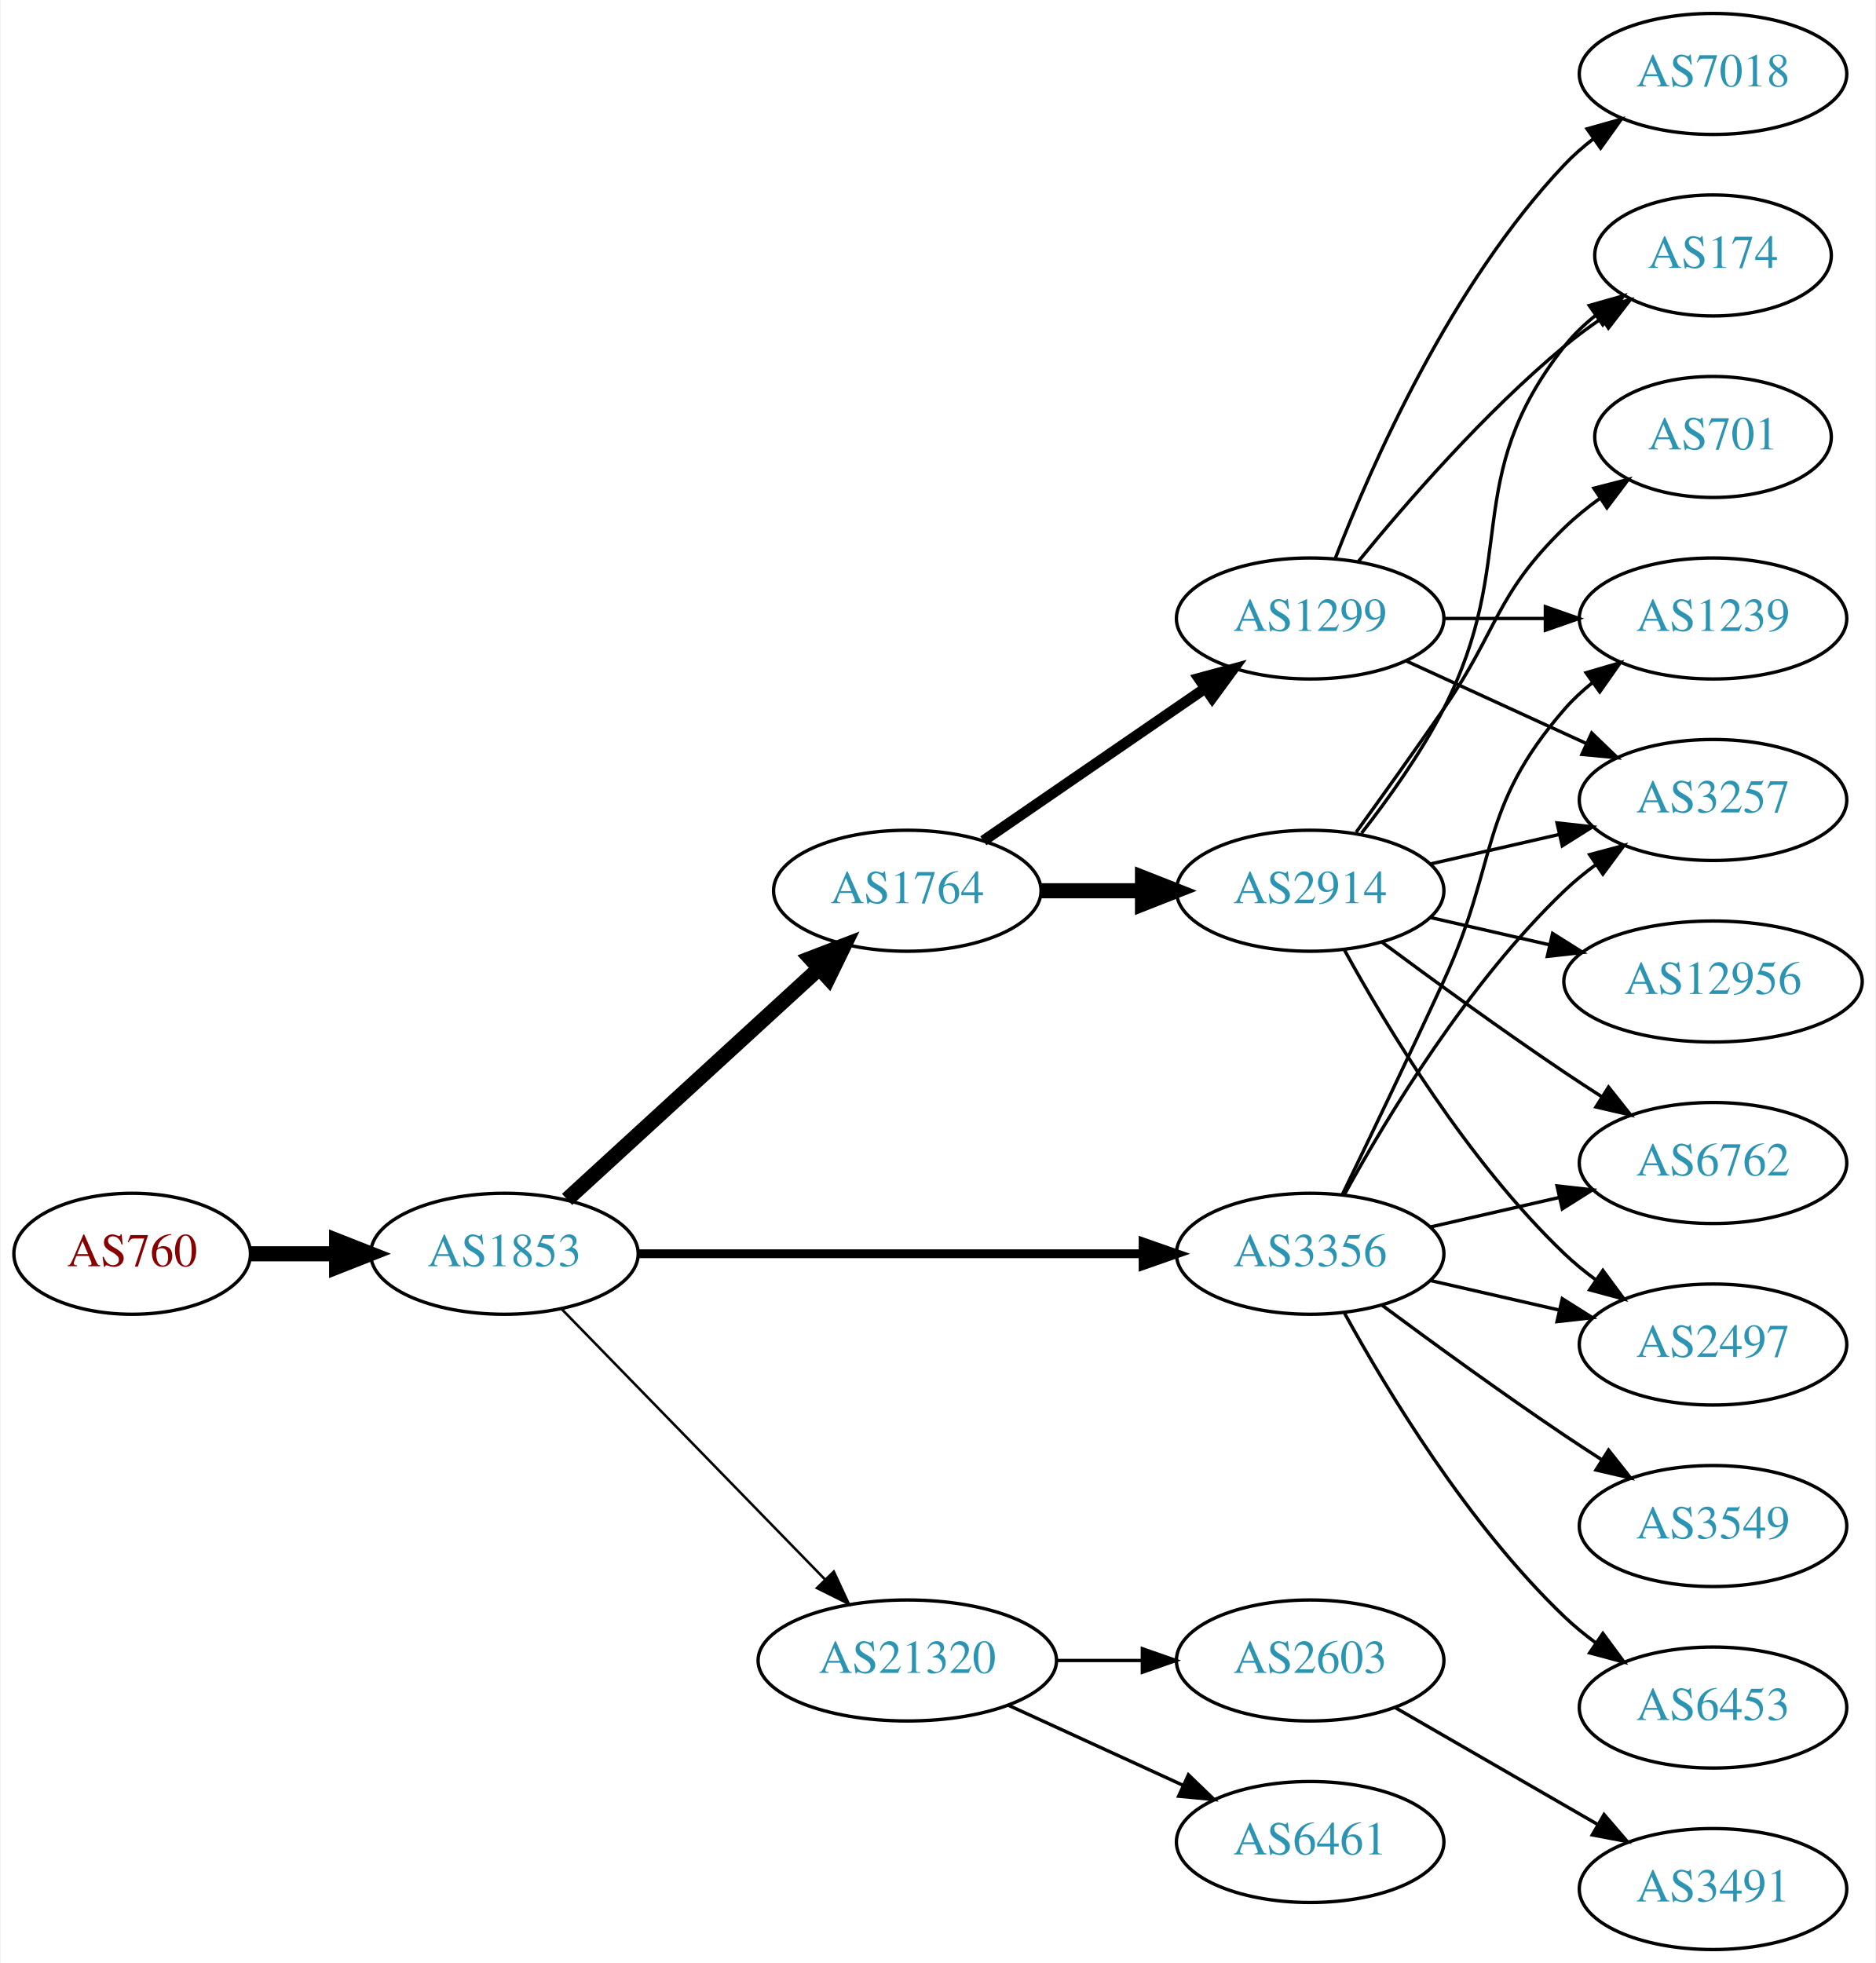
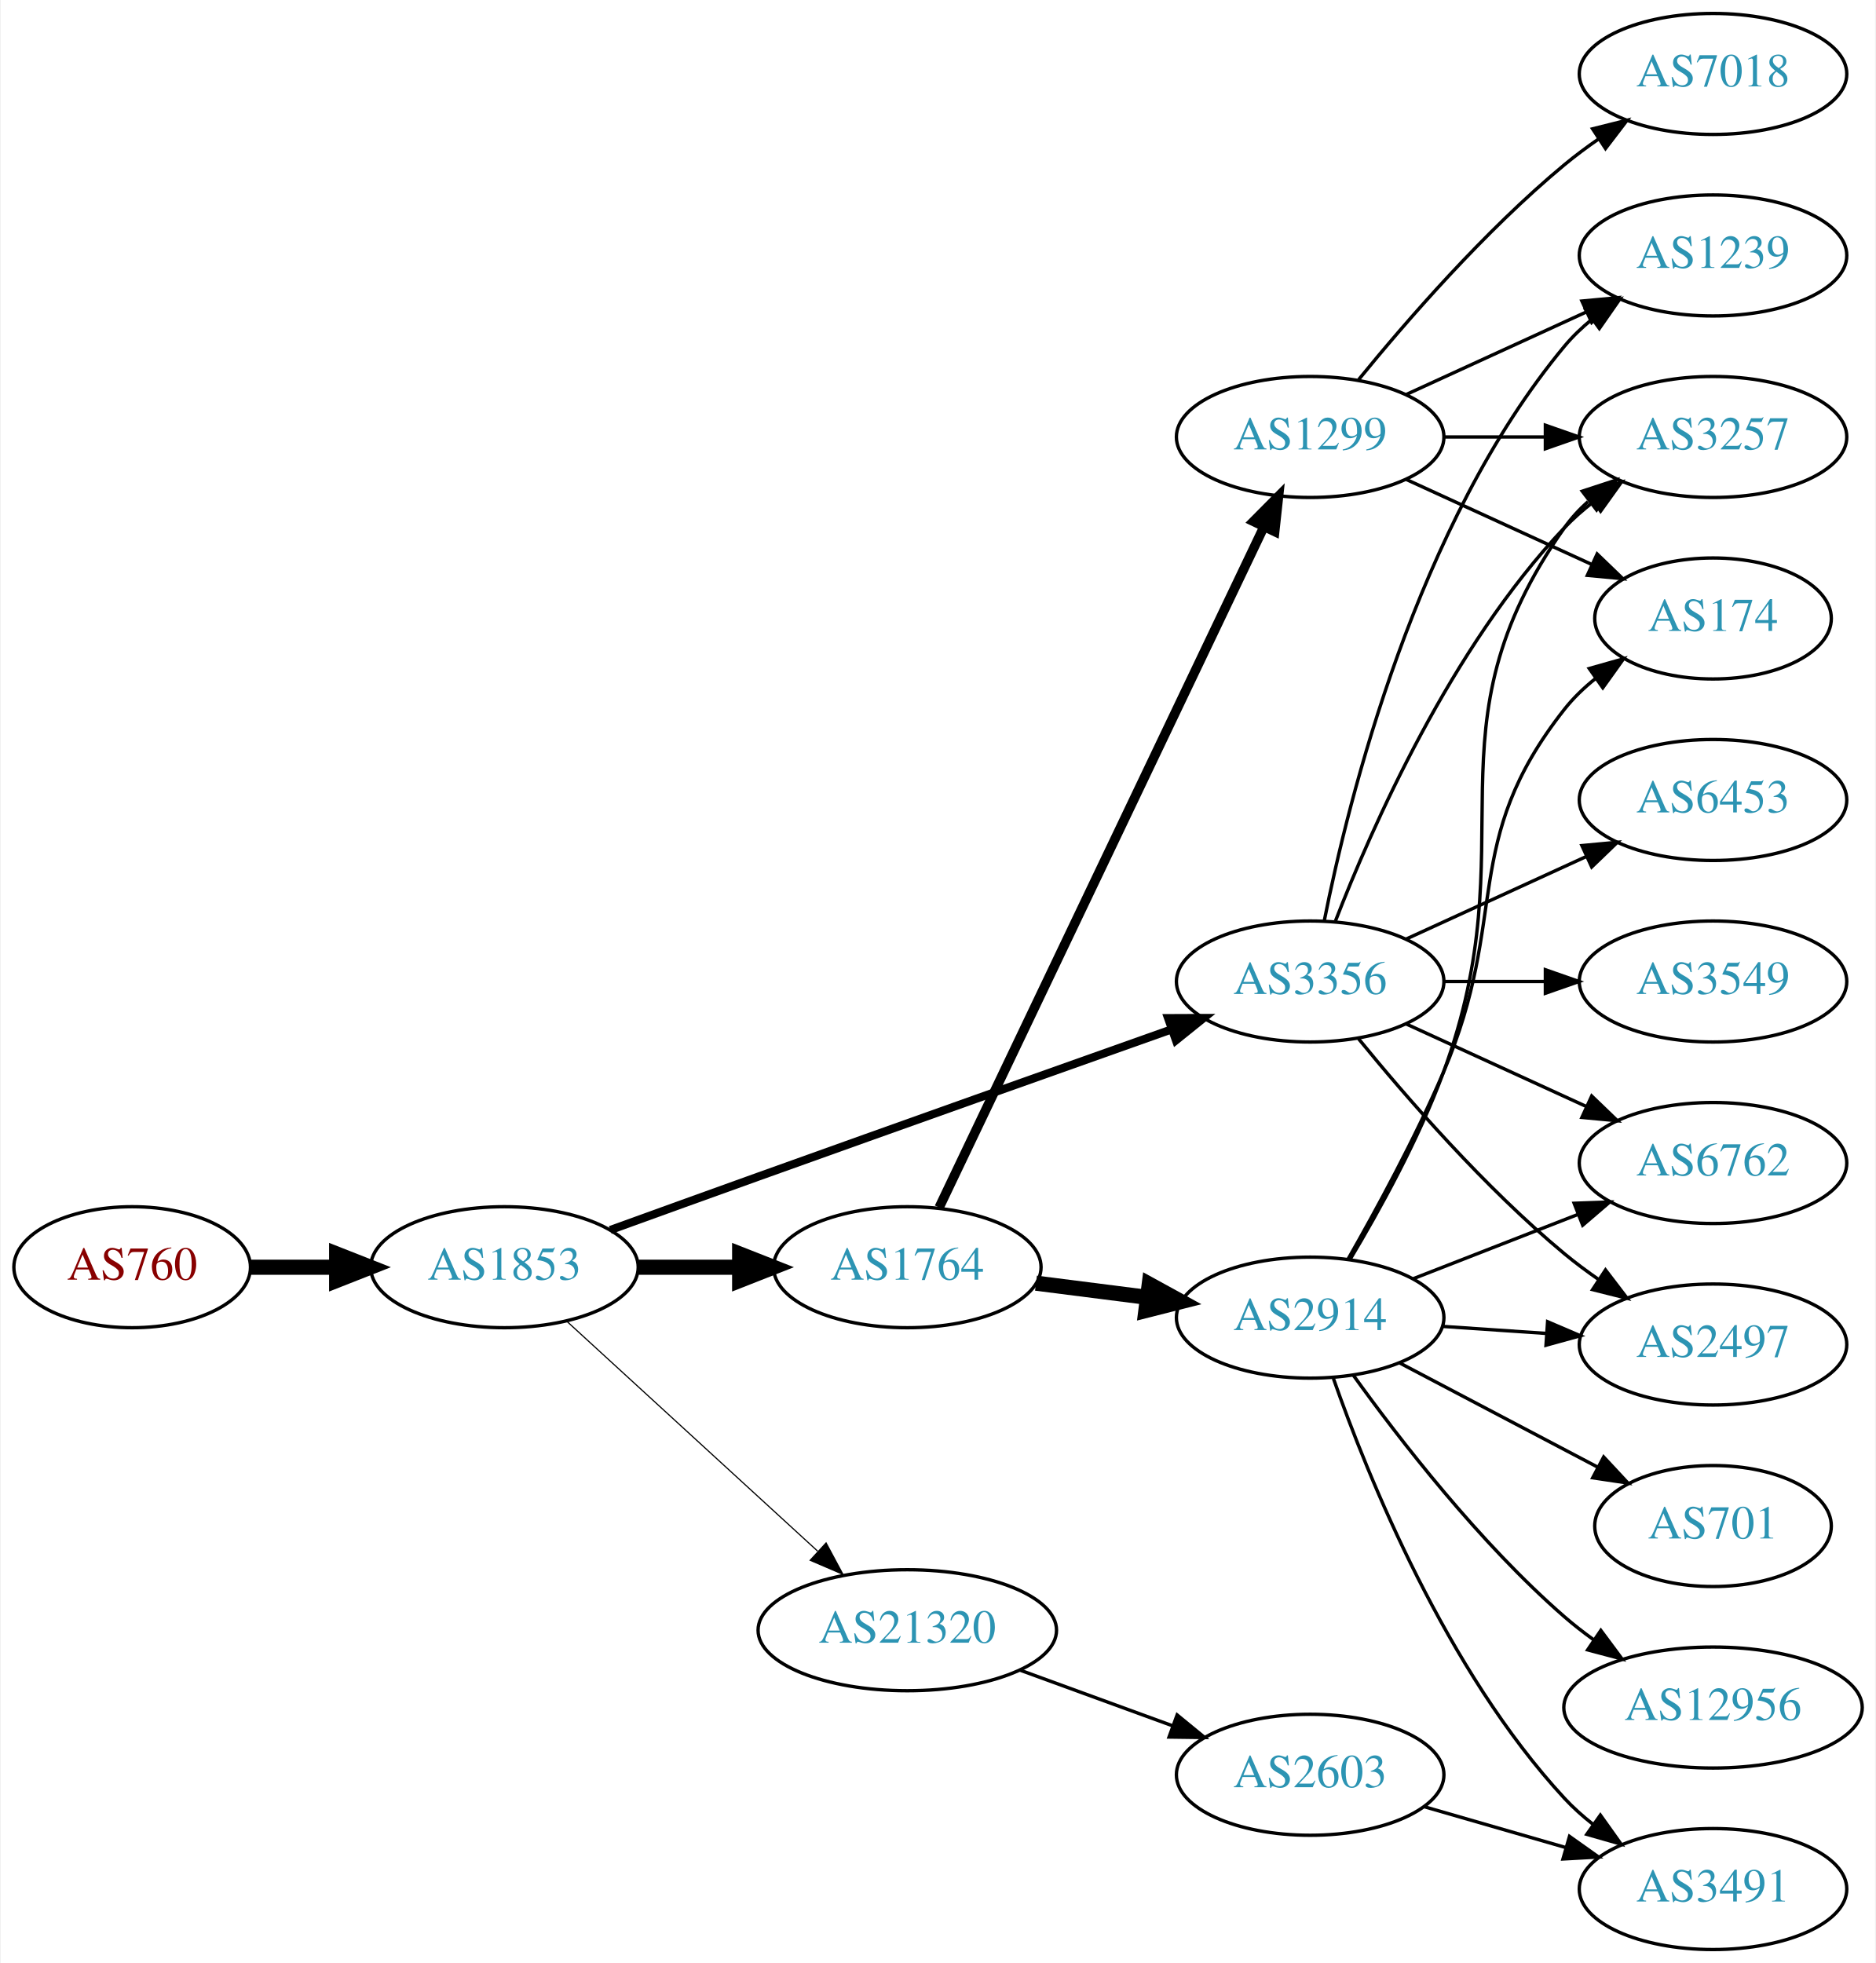
<svg xmlns="http://www.w3.org/2000/svg" xmlns:xlink="http://www.w3.org/1999/xlink" width="558pt" height="584pt" viewBox="0.00 0.00 557.56 584.00">
  <g id="graph0" class="graph" transform="scale(1 1) rotate(0) translate(4 580)">
    <polygon fill="white" stroke="none" points="-4,4 -4,-580 553.564,-580 553.564,4 -4,4" />
    <g id="node1" class="node">
      <g id="a_node1">
        <a xlink:href="/asn/760" xlink:title="AS760 ~ University of Vienna, Austria [AT]">
-           <ellipse fill="#ffffff" stroke="black" cx="35.097" cy="-207" rx="35.194" ry="18" />
-           <text text-anchor="middle" x="35.097" y="-203.3" font-family="Times,serif" font-size="14.00" fill="#880000">AS760</text>
+           <ellipse fill="#ffffff" stroke="black" cx="35.097" cy="-203" rx="35.194" ry="18" />
+           <text text-anchor="middle" x="35.097" y="-199.3" font-family="Times,serif" font-size="14.00" fill="#880000">AS760</text>
        </a>
      </g>
    </g>
    <g id="node2" class="node">
      <g id="a_node2">
        <a xlink:href="/asn/1853" xlink:title="AS1853 ~ ACOnet Backbone [AT]">
-           <ellipse fill="#ffffff" stroke="black" cx="145.84" cy="-207" rx="39.794" ry="18" />
-           <text text-anchor="middle" x="145.84" y="-203.3" font-family="Times,serif" font-size="14.00" fill="#2c94b3">AS1853</text>
+           <ellipse fill="#ffffff" stroke="black" cx="145.84" cy="-203" rx="39.794" ry="18" />
+           <text text-anchor="middle" x="145.84" y="-199.3" font-family="Times,serif" font-size="14.00" fill="#2c94b3">AS1853</text>
        </a>
      </g>
    </g>
    <g id="edge1" class="edge">
-       <path fill="none" stroke="black" stroke-width="4.5" d="M70.206,-207C78.353,-207 87.21,-207 95.881,-207" />
-       <polygon fill="black" stroke="black" stroke-width="4.5" points="95.921,-210.938 105.921,-207 95.921,-203.063 95.921,-210.938" />
+       <path fill="none" stroke="black" stroke-width="4.5" d="M70.206,-203C78.353,-203 87.21,-203 95.881,-203" />
+       <polygon fill="black" stroke="black" stroke-width="4.5" points="95.921,-206.938 105.921,-203 95.921,-199.063 95.921,-206.938" />
    </g>
    <g id="node3" class="node">
      <g id="a_node3">
-         <a xlink:href="/asn/1764" xlink:title="AS1764 ~ NEXTLAYER-AS [AT]">
-           <ellipse fill="#ffffff" stroke="black" cx="265.683" cy="-315" rx="39.794" ry="18" />
-           <text text-anchor="middle" x="265.683" y="-311.3" font-family="Times,serif" font-size="14.00" fill="#2c94b3">AS1764</text>
+         <a xlink:href="/asn/3356" xlink:title="AS3356 ~ Level 3 Parent, LLC [US]">
+           <ellipse fill="#ffffff" stroke="black" cx="385.525" cy="-288" rx="39.794" ry="18" />
+           <text text-anchor="middle" x="385.525" y="-284.3" font-family="Times,serif" font-size="14.00" fill="#2c94b3">AS3356</text>
        </a>
      </g>
    </g>
    <g id="edge2" class="edge">
-       <path fill="none" stroke="black" stroke-width="4.5" d="M164.482,-223.169C184.355,-241.382 216.818,-271.133 239.387,-291.817" />
-       <polygon fill="black" stroke="black" stroke-width="4.5" points="236.887,-294.867 246.92,-298.721 242.208,-289.061 236.887,-294.867" />
+       <path fill="none" stroke="black" stroke-width="2.423" d="M177.335,-214.071C190.854,-218.969 206.958,-224.788 221.487,-230 263.26,-244.985 311.11,-261.988 344.115,-273.691" />
+       <polygon fill="black" stroke="black" stroke-width="2.423" points="343.263,-277.102 353.858,-277.145 345.602,-270.505 343.263,-277.102" />
    </g>
    <g id="node4" class="node">
      <g id="a_node4">
-         <a xlink:href="/asn/3356" xlink:title="AS3356 ~ Level 3 Parent, LLC [US]">
-           <ellipse fill="#ffffff" stroke="black" cx="385.525" cy="-207" rx="39.794" ry="18" />
-           <text text-anchor="middle" x="385.525" y="-203.3" font-family="Times,serif" font-size="14.00" fill="#2c94b3">AS3356</text>
+         <a xlink:href="/asn/1764" xlink:title="AS1764 ~ NEXTLAYER-AS [AT]">
+           <ellipse fill="#ffffff" stroke="black" cx="265.683" cy="-203" rx="39.794" ry="18" />
+           <text text-anchor="middle" x="265.683" y="-199.3" font-family="Times,serif" font-size="14.00" fill="#2c94b3">AS1764</text>
        </a>
      </g>
    </g>
    <g id="edge3" class="edge">
-       <path fill="none" stroke="black" stroke-width="2.625" d="M185.557,-207C226.476,-207 291.116,-207 335.55,-207" />
-       <polygon fill="black" stroke="black" stroke-width="2.625" points="335.825,-210.5 345.825,-207 335.825,-203.5 335.825,-210.5" />
+       <path fill="none" stroke="black" stroke-width="4.5" d="M185.753,-203C195.306,-203 205.656,-203 215.619,-203" />
+       <polygon fill="black" stroke="black" stroke-width="4.5" points="215.811,-206.938 225.811,-203 215.811,-199.063 215.811,-206.938" />
    </g>
    <g id="node5" class="node">
      <g id="a_node5">
        <a xlink:href="/asn/21320" xlink:title="AS21320 ~ GEANT Vereniging [EU]">
-           <ellipse fill="#ffffff" stroke="black" cx="265.683" cy="-86" rx="44.393" ry="18" />
-           <text text-anchor="middle" x="265.683" y="-82.3" font-family="Times,serif" font-size="14.00" fill="#2c94b3">AS21320</text>
+           <ellipse fill="#ffffff" stroke="black" cx="265.683" cy="-95" rx="44.393" ry="18" />
+           <text text-anchor="middle" x="265.683" y="-91.3" font-family="Times,serif" font-size="14.00" fill="#2c94b3">AS21320</text>
        </a>
      </g>
    </g>
    <g id="edge4" class="edge">
-       <path fill="none" stroke="black" stroke-width="0.75" d="M162.733,-190.681C182.914,-169.959 217.904,-134.033 241.175,-110.137" />
-       <polygon fill="black" stroke="black" stroke-width="0.75" points="243.816,-112.442 248.286,-102.836 238.801,-107.558 243.816,-112.442" />
+       <path fill="none" stroke="black" stroke-width="0.346" d="M164.482,-186.831C184.24,-168.724 216.443,-139.211 238.994,-118.543" />
+       <polygon fill="black" stroke="black" stroke-width="0.346" points="241.525,-120.971 246.532,-111.635 236.795,-115.811 241.525,-120.971" />
    </g>
    <g id="node6" class="node">
      <g id="a_node6">
-         <a xlink:href="/asn/1299" xlink:title="AS1299 ~ Telia Carrier [EU]">
-           <ellipse fill="#ffffff" stroke="black" cx="385.525" cy="-396" rx="39.794" ry="18" />
-           <text text-anchor="middle" x="385.525" y="-392.3" font-family="Times,serif" font-size="14.00" fill="#2c94b3">AS1299</text>
+         <a xlink:href="/asn/6762" xlink:title="AS6762 ~ TELECOM ITALIA SPARKLE S.p.A. [IT]">
+           <ellipse fill="#ffffff" stroke="black" cx="505.368" cy="-234" rx="39.794" ry="18" />
+           <text text-anchor="middle" x="505.368" y="-230.3" font-family="Times,serif" font-size="14.00" fill="#2c94b3">AS6762</text>
        </a>
      </g>
    </g>
    <g id="edge5" class="edge">
-       <path fill="none" stroke="black" stroke-width="3.214" d="M288.297,-329.857C306.785,-342.565 333.599,-360.995 354.229,-375.175" />
-       <polygon fill="black" stroke="black" stroke-width="3.214" points="352.426,-378.183 362.649,-380.963 356.391,-372.414 352.426,-378.183" />
+       <path fill="none" stroke="black" d="M414.154,-275.339C430.111,-268.027 450.382,-258.739 467.664,-250.819" />
+       <polygon fill="black" stroke="black" points="469.279,-253.929 476.912,-246.581 466.363,-247.565 469.279,-253.929" />
    </g>
    <g id="node7" class="node">
      <g id="a_node7">
-         <a xlink:href="/asn/2914" xlink:title="AS2914 ~ NTT America, Inc. [US]">
-           <ellipse fill="#ffffff" stroke="black" cx="385.525" cy="-315" rx="39.794" ry="18" />
-           <text text-anchor="middle" x="385.525" y="-311.3" font-family="Times,serif" font-size="14.00" fill="#2c94b3">AS2914</text>
+         <a xlink:href="/asn/6453" xlink:title="AS6453 ~ TATA COMMUNICATIONS (AMERICA) INC [US]">
+           <ellipse fill="#ffffff" stroke="black" cx="505.368" cy="-342" rx="39.794" ry="18" />
+           <text text-anchor="middle" x="505.368" y="-338.3" font-family="Times,serif" font-size="14.00" fill="#2c94b3">AS6453</text>
        </a>
      </g>
    </g>
    <g id="edge6" class="edge">
-       <path fill="none" stroke="black" stroke-width="4.5" d="M305.595,-315C315.149,-315 325.498,-315 335.461,-315" />
-       <polygon fill="black" stroke="black" stroke-width="4.5" points="335.654,-318.938 345.654,-315 335.654,-311.063 335.654,-318.938" />
+       <path fill="none" stroke="black" d="M414.154,-300.661C430.111,-307.973 450.382,-317.261 467.664,-325.181" />
+       <polygon fill="black" stroke="black" points="466.363,-328.435 476.912,-329.419 469.279,-322.071 466.363,-328.435" />
+     </g>
+     <g id="node8" class="node">
+       <g id="a_node8">
+         <a xlink:href="/asn/1239" xlink:title="AS1239 ~ Sprint [US]">
+           <ellipse fill="#ffffff" stroke="black" cx="505.368" cy="-504" rx="39.794" ry="18" />
+           <text text-anchor="middle" x="505.368" y="-500.3" font-family="Times,serif" font-size="14.00" fill="#2c94b3">AS1239</text>
+         </a>
+       </g>
+     </g>
+     <g id="edge7" class="edge">
+       <path fill="none" stroke="black" d="M389.724,-306.073C396.887,-342.141 417.162,-424.125 461.172,-477 463.576,-479.889 466.373,-482.563 469.365,-485.013" />
+       <polygon fill="black" stroke="black" points="467.454,-487.95 477.608,-490.973 471.555,-482.277 467.454,-487.95" />
+     </g>
+     <g id="node9" class="node">
+       <g id="a_node9">
+         <a xlink:href="/asn/3549" xlink:title="AS3549 ~ Level 3 Parent, LLC [US]">
+           <ellipse fill="#ffffff" stroke="black" cx="505.368" cy="-288" rx="39.794" ry="18" />
+           <text text-anchor="middle" x="505.368" y="-284.3" font-family="Times,serif" font-size="14.00" fill="#2c94b3">AS3549</text>
+         </a>
+       </g>
+     </g>
+     <g id="edge8" class="edge">
+       <path fill="none" stroke="black" d="M425.438,-288C434.991,-288 445.341,-288 455.304,-288" />
+       <polygon fill="black" stroke="black" points="455.496,-291.5 465.496,-288 455.496,-284.5 455.496,-291.5" />
    </g>
    <g id="node10" class="node">
      <g id="a_node10">
        <a xlink:href="/asn/3257" xlink:title="AS3257 ~ GTT [DE]">
-           <ellipse fill="#ffffff" stroke="black" cx="505.368" cy="-342" rx="39.794" ry="18" />
-           <text text-anchor="middle" x="505.368" y="-338.3" font-family="Times,serif" font-size="14.00" fill="#2c94b3">AS3257</text>
-         </a>
-       </g>
-     </g>
-     <g id="edge14" class="edge">
-       <path fill="none" stroke="black" d="M395.767,-224.713C408.312,-247.561 432.489,-287.611 461.172,-315 464.04,-317.739 467.229,-320.347 470.538,-322.785" />
-       <polygon fill="black" stroke="black" points="468.662,-325.742 478.897,-328.477 472.601,-319.956 468.662,-325.742" />
+           <ellipse fill="#ffffff" stroke="black" cx="505.368" cy="-450" rx="39.794" ry="18" />
+           <text text-anchor="middle" x="505.368" y="-446.3" font-family="Times,serif" font-size="14.00" fill="#2c94b3">AS3257</text>
+         </a>
+       </g>
+     </g>
+     <g id="edge9" class="edge">
+       <path fill="none" stroke="black" d="M393.048,-305.994C403.799,-333.728 427.456,-387.429 461.172,-423 463.757,-425.728 466.675,-428.294 469.743,-430.677" />
+       <polygon fill="black" stroke="black" points="467.897,-433.658 478.092,-436.543 471.922,-427.93 467.897,-433.658" />
    </g>
    <g id="node11" class="node">
      <g id="a_node11">
-         <a xlink:href="/asn/1239" xlink:title="AS1239 ~ Sprint [US]">
-           <ellipse fill="#ffffff" stroke="black" cx="505.368" cy="-396" rx="39.794" ry="18" />
-           <text text-anchor="middle" x="505.368" y="-392.3" font-family="Times,serif" font-size="14.00" fill="#2c94b3">AS1239</text>
-         </a>
-       </g>
-     </g>
-     <g id="edge16" class="edge">
-       <path fill="none" stroke="black" d="M395.107,-224.633C403.031,-240.998 415.067,-266.065 425.172,-288 441.655,-323.781 435.338,-339.258 461.172,-369 463.637,-371.838 466.474,-374.477 469.491,-376.906" />
-       <polygon fill="black" stroke="black" points="467.601,-379.858 477.769,-382.836 471.678,-374.167 467.601,-379.858" />
-     </g>
-     <g id="node12" class="node">
-       <g id="a_node12">
-         <a xlink:href="/asn/3549" xlink:title="AS3549 ~ Level 3 Parent, LLC [US]">
-           <ellipse fill="#ffffff" stroke="black" cx="505.368" cy="-126" rx="39.794" ry="18" />
-           <text text-anchor="middle" x="505.368" y="-122.3" font-family="Times,serif" font-size="14.00" fill="#2c94b3">AS3549</text>
-         </a>
-       </g>
-     </g>
-     <g id="edge11" class="edge">
-       <path fill="none" stroke="black" d="M406.856,-191.723C421.718,-180.696 442.463,-165.593 461.172,-153 464.721,-150.611 468.471,-148.161 472.22,-145.758" />
-       <polygon fill="black" stroke="black" points="474.288,-148.591 480.868,-140.288 470.546,-142.675 474.288,-148.591" />
-     </g>
-     <g id="node13" class="node">
-       <g id="a_node13">
        <a xlink:href="/asn/2497" xlink:title="AS2497 ~ Internet Initiative Japan Inc. [JP]">
          <ellipse fill="#ffffff" stroke="black" cx="505.368" cy="-180" rx="39.794" ry="18" />
          <text text-anchor="middle" x="505.368" y="-176.3" font-family="Times,serif" font-size="14.00" fill="#2c94b3">AS2497</text>
        </a>
      </g>
    </g>
+     <g id="edge10" class="edge">
+       <path fill="none" stroke="black" d="M399.944,-270.935C414.059,-253.625 437.474,-226.655 461.172,-207 464.388,-204.332 467.889,-201.73 471.459,-199.259" />
+       <polygon fill="black" stroke="black" points="473.383,-202.183 479.816,-193.764 469.537,-196.334 473.383,-202.183" />
+     </g>
+     <g id="node12" class="node">
+       <g id="a_node12">
+         <a xlink:href="/asn/1299" xlink:title="AS1299 ~ Telia Carrier [EU]">
+           <ellipse fill="#ffffff" stroke="black" cx="385.525" cy="-450" rx="39.794" ry="18" />
+           <text text-anchor="middle" x="385.525" y="-446.3" font-family="Times,serif" font-size="14.00" fill="#2c94b3">AS1299</text>
+         </a>
+       </g>
+     </g>
+     <g id="edge11" class="edge">
+       <path fill="none" stroke="black" stroke-width="2.812" d="M275.158,-220.764C295.584,-263.578 347.629,-372.665 371.814,-423.357" />
+       <polygon fill="black" stroke="black" stroke-width="2.812" points="368.662,-424.879 376.127,-432.397 374.98,-421.865 368.662,-424.879" />
+     </g>
+     <g id="node13" class="node">
+       <g id="a_node13">
+         <a xlink:href="/asn/2914" xlink:title="AS2914 ~ NTT America, Inc. [US]">
+           <ellipse fill="#ffffff" stroke="black" cx="385.525" cy="-188" rx="39.794" ry="18" />
+           <text text-anchor="middle" x="385.525" y="-184.3" font-family="Times,serif" font-size="14.00" fill="#2c94b3">AS2914</text>
+         </a>
+       </g>
+     </g>
    <g id="edge12" class="edge">
-       <path fill="none" stroke="black" d="M421.245,-199.045C433.245,-196.296 446.865,-193.175 459.558,-190.267" />
-       <polygon fill="black" stroke="black" points="460.524,-193.636 469.49,-187.991 458.96,-186.813 460.524,-193.636" />
+       <path fill="none" stroke="black" stroke-width="4.5" d="M303.969,-198.254C314.501,-196.913 326.103,-195.436 337.143,-194.031" />
+       <polygon fill="black" stroke="black" stroke-width="4.5" points="337.655,-197.935 347.077,-192.767 336.66,-190.124 337.655,-197.935" />
+     </g>
+     <g id="node19" class="node">
+       <g id="a_node19">
+         <a xlink:href="/asn/2603" xlink:title="AS2603 ~ NORDUnet [NO]">
+           <ellipse fill="#ffffff" stroke="black" cx="385.525" cy="-52" rx="39.794" ry="18" />
+           <text text-anchor="middle" x="385.525" y="-48.3" font-family="Times,serif" font-size="14.00" fill="#2c94b3">AS2603</text>
+         </a>
+       </g>
+     </g>
+     <g id="edge24" class="edge">
+       <path fill="none" stroke="black" d="M299.196,-83.136C313.279,-77.997 329.9,-71.933 344.713,-66.527" />
+       <polygon fill="black" stroke="black" points="345.948,-69.802 354.142,-63.087 343.548,-63.227 345.948,-69.802" />
+     </g>
+     <g id="edge15" class="edge">
+       <path fill="none" stroke="black" d="M414.154,-462.661C430.111,-469.973 450.382,-479.261 467.664,-487.181" />
+       <polygon fill="black" stroke="black" points="466.363,-490.435 476.912,-491.419 469.279,-484.071 466.363,-490.435" />
+     </g>
+     <g id="edge13" class="edge">
+       <path fill="none" stroke="black" d="M425.438,-450C434.991,-450 445.341,-450 455.304,-450" />
+       <polygon fill="black" stroke="black" points="455.496,-453.5 465.496,-450 455.496,-446.5 455.496,-453.5" />
    </g>
    <g id="node14" class="node">
      <g id="a_node14">
-         <a xlink:href="/asn/6762" xlink:title="AS6762 ~ TELECOM ITALIA SPARKLE S.p.A. [IT]">
-           <ellipse fill="#ffffff" stroke="black" cx="505.368" cy="-234" rx="39.794" ry="18" />
-           <text text-anchor="middle" x="505.368" y="-230.3" font-family="Times,serif" font-size="14.00" fill="#2c94b3">AS6762</text>
-         </a>
-       </g>
-     </g>
-     <g id="edge13" class="edge">
-       <path fill="none" stroke="black" d="M421.245,-214.955C433.245,-217.704 446.865,-220.825 459.558,-223.733" />
-       <polygon fill="black" stroke="black" points="458.96,-227.187 469.49,-226.009 460.524,-220.364 458.96,-227.187" />
-     </g>
-     <g id="node15" class="node">
-       <g id="a_node15">
-         <a xlink:href="/asn/6453" xlink:title="AS6453 ~ TATA COMMUNICATIONS (AMERICA) INC [US]">
-           <ellipse fill="#ffffff" stroke="black" cx="505.368" cy="-72" rx="39.794" ry="18" />
-           <text text-anchor="middle" x="505.368" y="-68.3" font-family="Times,serif" font-size="14.00" fill="#2c94b3">AS6453</text>
-         </a>
-       </g>
-     </g>
-     <g id="edge15" class="edge">
-       <path fill="none" stroke="black" d="M395.767,-189.287C408.312,-166.439 432.489,-126.389 461.172,-99 464.04,-96.261 467.229,-93.653 470.538,-91.215" />
-       <polygon fill="black" stroke="black" points="472.601,-94.044 478.897,-85.523 468.662,-88.258 472.601,-94.044" />
-     </g>
-     <g id="node18" class="node">
-       <g id="a_node18">
-         <a xlink:href="/asn/2603" xlink:title="AS2603 ~ NORDUnet [NO]">
-           <ellipse fill="#ffffff" stroke="black" cx="385.525" cy="-86" rx="39.794" ry="18" />
-           <text text-anchor="middle" x="385.525" y="-82.3" font-family="Times,serif" font-size="14.00" fill="#2c94b3">AS2603</text>
-         </a>
-       </g>
-     </g>
-     <g id="edge23" class="edge">
-       <path fill="none" stroke="black" d="M309.894,-86C318.206,-86 326.969,-86 335.452,-86" />
-       <polygon fill="black" stroke="black" points="335.61,-89.5 345.61,-86 335.61,-82.5 335.61,-89.5" />
-     </g>
-     <g id="node19" class="node">
-       <g id="a_node19">
-         <a xlink:href="/asn/6461" xlink:title="AS6461 ~ Zayo Bandwidth [US]">
-           <ellipse fill="#ffffff" stroke="black" cx="385.525" cy="-32" rx="39.794" ry="18" />
-           <text text-anchor="middle" x="385.525" y="-28.3" font-family="Times,serif" font-size="14.00" fill="#2c94b3">AS6461</text>
-         </a>
-       </g>
-     </g>
-     <g id="edge24" class="edge">
-       <path fill="none" stroke="black" d="M295.812,-72.652C311.424,-65.498 330.821,-56.609 347.493,-48.969" />
-       <polygon fill="black" stroke="black" points="349.312,-51.986 356.945,-44.638 346.396,-45.622 349.312,-51.986" />
-     </g>
-     <g id="node8" class="node">
-       <g id="a_node8">
-         <a xlink:href="/asn/174" xlink:title="AS174 ~ Cogent Communications [US]">
-           <ellipse fill="#ffffff" stroke="black" cx="505.368" cy="-504" rx="35.194" ry="18" />
-           <text text-anchor="middle" x="505.368" y="-500.3" font-family="Times,serif" font-size="14.00" fill="#2c94b3">AS174</text>
-         </a>
-       </g>
-     </g>
-     <g id="edge7" class="edge">
-       <path fill="none" stroke="black" d="M399.944,-413.065C414.059,-430.375 437.474,-457.345 461.172,-477 464.635,-479.872 468.428,-482.669 472.282,-485.308" />
-       <polygon fill="black" stroke="black" points="470.425,-488.275 480.715,-490.797 474.243,-482.408 470.425,-488.275" />
-     </g>
-     <g id="node9" class="node">
-       <g id="a_node9">
        <a xlink:href="/asn/7018" xlink:title="AS7018 ~ AT&amp;T Services, Inc. [US]">
          <ellipse fill="#ffffff" stroke="black" cx="505.368" cy="-558" rx="39.794" ry="18" />
          <text text-anchor="middle" x="505.368" y="-554.3" font-family="Times,serif" font-size="14.00" fill="#2c94b3">AS7018</text>
        </a>
      </g>
    </g>
-     <g id="edge8" class="edge">
-       <path fill="none" stroke="black" d="M393.048,-413.994C403.799,-441.728 427.456,-495.429 461.172,-531 463.757,-533.728 466.675,-536.294 469.743,-538.677" />
-       <polygon fill="black" stroke="black" points="467.897,-541.658 478.092,-544.543 471.922,-535.93 467.897,-541.658" />
-     </g>
-     <g id="edge9" class="edge">
-       <path fill="none" stroke="black" d="M414.154,-383.339C430.111,-376.027 450.382,-366.739 467.664,-358.819" />
-       <polygon fill="black" stroke="black" points="469.279,-361.929 476.912,-354.581 466.363,-355.565 469.279,-361.929" />
-     </g>
-     <g id="edge10" class="edge">
-       <path fill="none" stroke="black" d="M425.438,-396C434.991,-396 445.341,-396 455.304,-396" />
-       <polygon fill="black" stroke="black" points="455.496,-399.5 465.496,-396 455.496,-392.5 455.496,-399.5" />
+     <g id="edge14" class="edge">
+       <path fill="none" stroke="black" d="M399.944,-467.065C414.059,-484.375 437.474,-511.345 461.172,-531 464.388,-533.668 467.889,-536.27 471.459,-538.741" />
+       <polygon fill="black" stroke="black" points="469.537,-541.666 479.816,-544.236 473.383,-535.817 469.537,-541.666" />
+     </g>
+     <g id="node15" class="node">
+       <g id="a_node15">
+         <a xlink:href="/asn/174" xlink:title="AS174 ~ Cogent Communications [US]">
+           <ellipse fill="#ffffff" stroke="black" cx="505.368" cy="-396" rx="35.194" ry="18" />
+           <text text-anchor="middle" x="505.368" y="-392.3" font-family="Times,serif" font-size="14.00" fill="#2c94b3">AS174</text>
+         </a>
+       </g>
+     </g>
+     <g id="edge16" class="edge">
+       <path fill="none" stroke="black" d="M414.154,-437.339C430.57,-429.817 451.552,-420.202 469.149,-412.139" />
+       <polygon fill="black" stroke="black" points="470.893,-415.189 478.526,-407.842 467.977,-408.826 470.893,-415.189" />
+     </g>
+     <g id="edge21" class="edge">
+       <path fill="none" stroke="black" d="M416.262,-199.608C431.056,-205.382 449.133,-212.439 465.055,-218.654" />
+       <polygon fill="black" stroke="black" points="464.053,-222.02 474.641,-222.396 466.598,-215.499 464.053,-222.02" />
+     </g>
+     <g id="edge17" class="edge">
+       <path fill="none" stroke="black" d="M397.441,-205.381C406.068,-219.797 417.839,-241.084 425.172,-261 450.655,-330.214 418.593,-362.775 461.172,-423 463.163,-425.816 465.55,-428.401 468.166,-430.76" />
+       <polygon fill="black" stroke="black" points="466.465,-433.865 476.534,-437.162 470.718,-428.306 466.465,-433.865" />
    </g>
    <g id="edge19" class="edge">
-       <path fill="none" stroke="black" d="M400.822,-332.14C408.808,-342.353 418.47,-355.853 425.172,-369 448.152,-414.077 429.873,-437.246 461.172,-477 463.818,-480.361 467.007,-483.417 470.439,-486.161" />
-       <polygon fill="black" stroke="black" points="468.551,-489.113 478.745,-492 472.577,-483.386 468.551,-489.113" />
+       <path fill="none" stroke="black" d="M424.785,-185.403C434.665,-184.732 445.431,-184.001 455.761,-183.3" />
+       <polygon fill="black" stroke="black" points="456.157,-186.781 465.897,-182.612 455.682,-179.797 456.157,-186.781" />
    </g>
    <g id="edge22" class="edge">
-       <path fill="none" stroke="black" d="M421.245,-322.955C433.245,-325.704 446.865,-328.825 459.558,-331.733" />
-       <polygon fill="black" stroke="black" points="458.96,-335.187 469.49,-334.009 460.524,-328.364 458.96,-335.187" />
-     </g>
-     <g id="edge18" class="edge">
-       <path fill="none" stroke="black" d="M395.767,-297.287C408.312,-274.439 432.489,-234.389 461.172,-207 464.04,-204.261 467.229,-201.653 470.538,-199.215" />
-       <polygon fill="black" stroke="black" points="472.601,-202.044 478.897,-193.523 468.662,-196.258 472.601,-202.044" />
-     </g>
-     <g id="edge17" class="edge">
-       <path fill="none" stroke="black" d="M406.856,-299.723C421.718,-288.696 442.463,-273.593 461.172,-261 464.721,-258.611 468.471,-256.161 472.22,-253.758" />
-       <polygon fill="black" stroke="black" points="474.288,-256.591 480.868,-248.288 470.546,-250.675 474.288,-256.591" />
+       <path fill="none" stroke="black" d="M396.731,-205.303C405.053,-219.849 416.766,-241.356 425.172,-261 445.076,-307.517 429.873,-329.246 461.172,-369 463.818,-372.361 467.007,-375.417 470.439,-378.161" />
+       <polygon fill="black" stroke="black" points="468.551,-381.113 478.745,-384 472.577,-375.386 468.551,-381.113" />
    </g>
    <g id="node16" class="node">
      <g id="a_node16">
-         <a xlink:href="/asn/12956" xlink:title="AS12956 ~ TELXIUS [ES]">
-           <ellipse fill="#ffffff" stroke="black" cx="505.368" cy="-288" rx="44.393" ry="18" />
-           <text text-anchor="middle" x="505.368" y="-284.3" font-family="Times,serif" font-size="14.00" fill="#2c94b3">AS12956</text>
-         </a>
-       </g>
-     </g>
-     <g id="edge20" class="edge">
-       <path fill="none" stroke="black" d="M421.245,-307.045C432.383,-304.493 444.918,-301.621 456.811,-298.896" />
-       <polygon fill="black" stroke="black" points="457.64,-302.297 466.606,-296.652 456.077,-295.474 457.64,-302.297" />
+         <a xlink:href="/asn/701" xlink:title="AS701 ~ UUNET [US]">
+           <ellipse fill="#ffffff" stroke="black" cx="505.368" cy="-126" rx="35.194" ry="18" />
+           <text text-anchor="middle" x="505.368" y="-122.3" font-family="Times,serif" font-size="14.00" fill="#2c94b3">AS701</text>
+         </a>
+       </g>
+     </g>
+     <g id="edge18" class="edge">
+       <path fill="none" stroke="black" d="M412.095,-174.547C429.352,-165.468 452.3,-153.394 470.993,-143.559" />
+       <polygon fill="black" stroke="black" points="472.836,-146.545 480.056,-138.791 469.576,-140.35 472.836,-146.545" />
    </g>
    <g id="node17" class="node">
      <g id="a_node17">
-         <a xlink:href="/asn/701" xlink:title="AS701 ~ UUNET [US]">
-           <ellipse fill="#ffffff" stroke="black" cx="505.368" cy="-450" rx="35.194" ry="18" />
-           <text text-anchor="middle" x="505.368" y="-446.3" font-family="Times,serif" font-size="14.00" fill="#2c94b3">AS701</text>
-         </a>
-       </g>
-     </g>
-     <g id="edge21" class="edge">
-       <path fill="none" stroke="black" d="M399.205,-332.406C406.82,-342.937 416.653,-356.67 425.172,-369 441.568,-392.731 440.479,-402.906 461.172,-423 464.4,-426.134 468.051,-429.089 471.829,-431.812" />
-       <polygon fill="black" stroke="black" points="469.926,-434.75 480.189,-437.383 473.808,-428.925 469.926,-434.75" />
-     </g>
-     <g id="node20" class="node">
-       <g id="a_node20">
        <a xlink:href="/asn/3491" xlink:title="AS3491 ~ PCCW Global, Inc. [US]">
          <ellipse fill="#ffffff" stroke="black" cx="505.368" cy="-18" rx="39.794" ry="18" />
          <text text-anchor="middle" x="505.368" y="-14.3" font-family="Times,serif" font-size="14.00" fill="#2c94b3">AS3491</text>
        </a>
      </g>
    </g>
+     <g id="edge20" class="edge">
+       <path fill="none" stroke="black" d="M392.446,-169.878C402.671,-140.773 425.984,-83.028 461.172,-45 463.725,-42.241 466.62,-39.654 469.675,-37.258" />
+       <polygon fill="black" stroke="black" points="471.856,-40.003 478.004,-31.374 467.817,-34.285 471.856,-40.003" />
+     </g>
+     <g id="node18" class="node">
+       <g id="a_node18">
+         <a xlink:href="/asn/12956" xlink:title="AS12956 ~ TELXIUS [ES]">
+           <ellipse fill="#ffffff" stroke="black" cx="505.368" cy="-72" rx="44.393" ry="18" />
+           <text text-anchor="middle" x="505.368" y="-68.3" font-family="Times,serif" font-size="14.00" fill="#2c94b3">AS12956</text>
+         </a>
+       </g>
+     </g>
+     <g id="edge23" class="edge">
+       <path fill="none" stroke="black" d="M398.35,-170.879C412.023,-151.868 435.911,-120.967 461.172,-99 463.856,-96.666 466.763,-94.399 469.756,-92.236" />
+       <polygon fill="black" stroke="black" points="471.992,-94.949 478.308,-86.443 468.066,-89.153 471.992,-94.949" />
+     </g>
    <g id="edge25" class="edge">
-       <path fill="none" stroke="black" d="M410.657,-72.075C428.096,-62.012 451.87,-48.294 471.108,-37.192" />
-       <polygon fill="black" stroke="black" points="472.952,-40.169 479.864,-32.14 469.453,-34.106 472.952,-40.169" />
+       <path fill="none" stroke="black" d="M419.351,-42.529C432.394,-38.766 447.574,-34.386 461.469,-30.377" />
+       <polygon fill="black" stroke="black" points="462.672,-33.673 471.31,-27.538 460.731,-26.947 462.672,-33.673" />
    </g>
  </g>
</svg>
